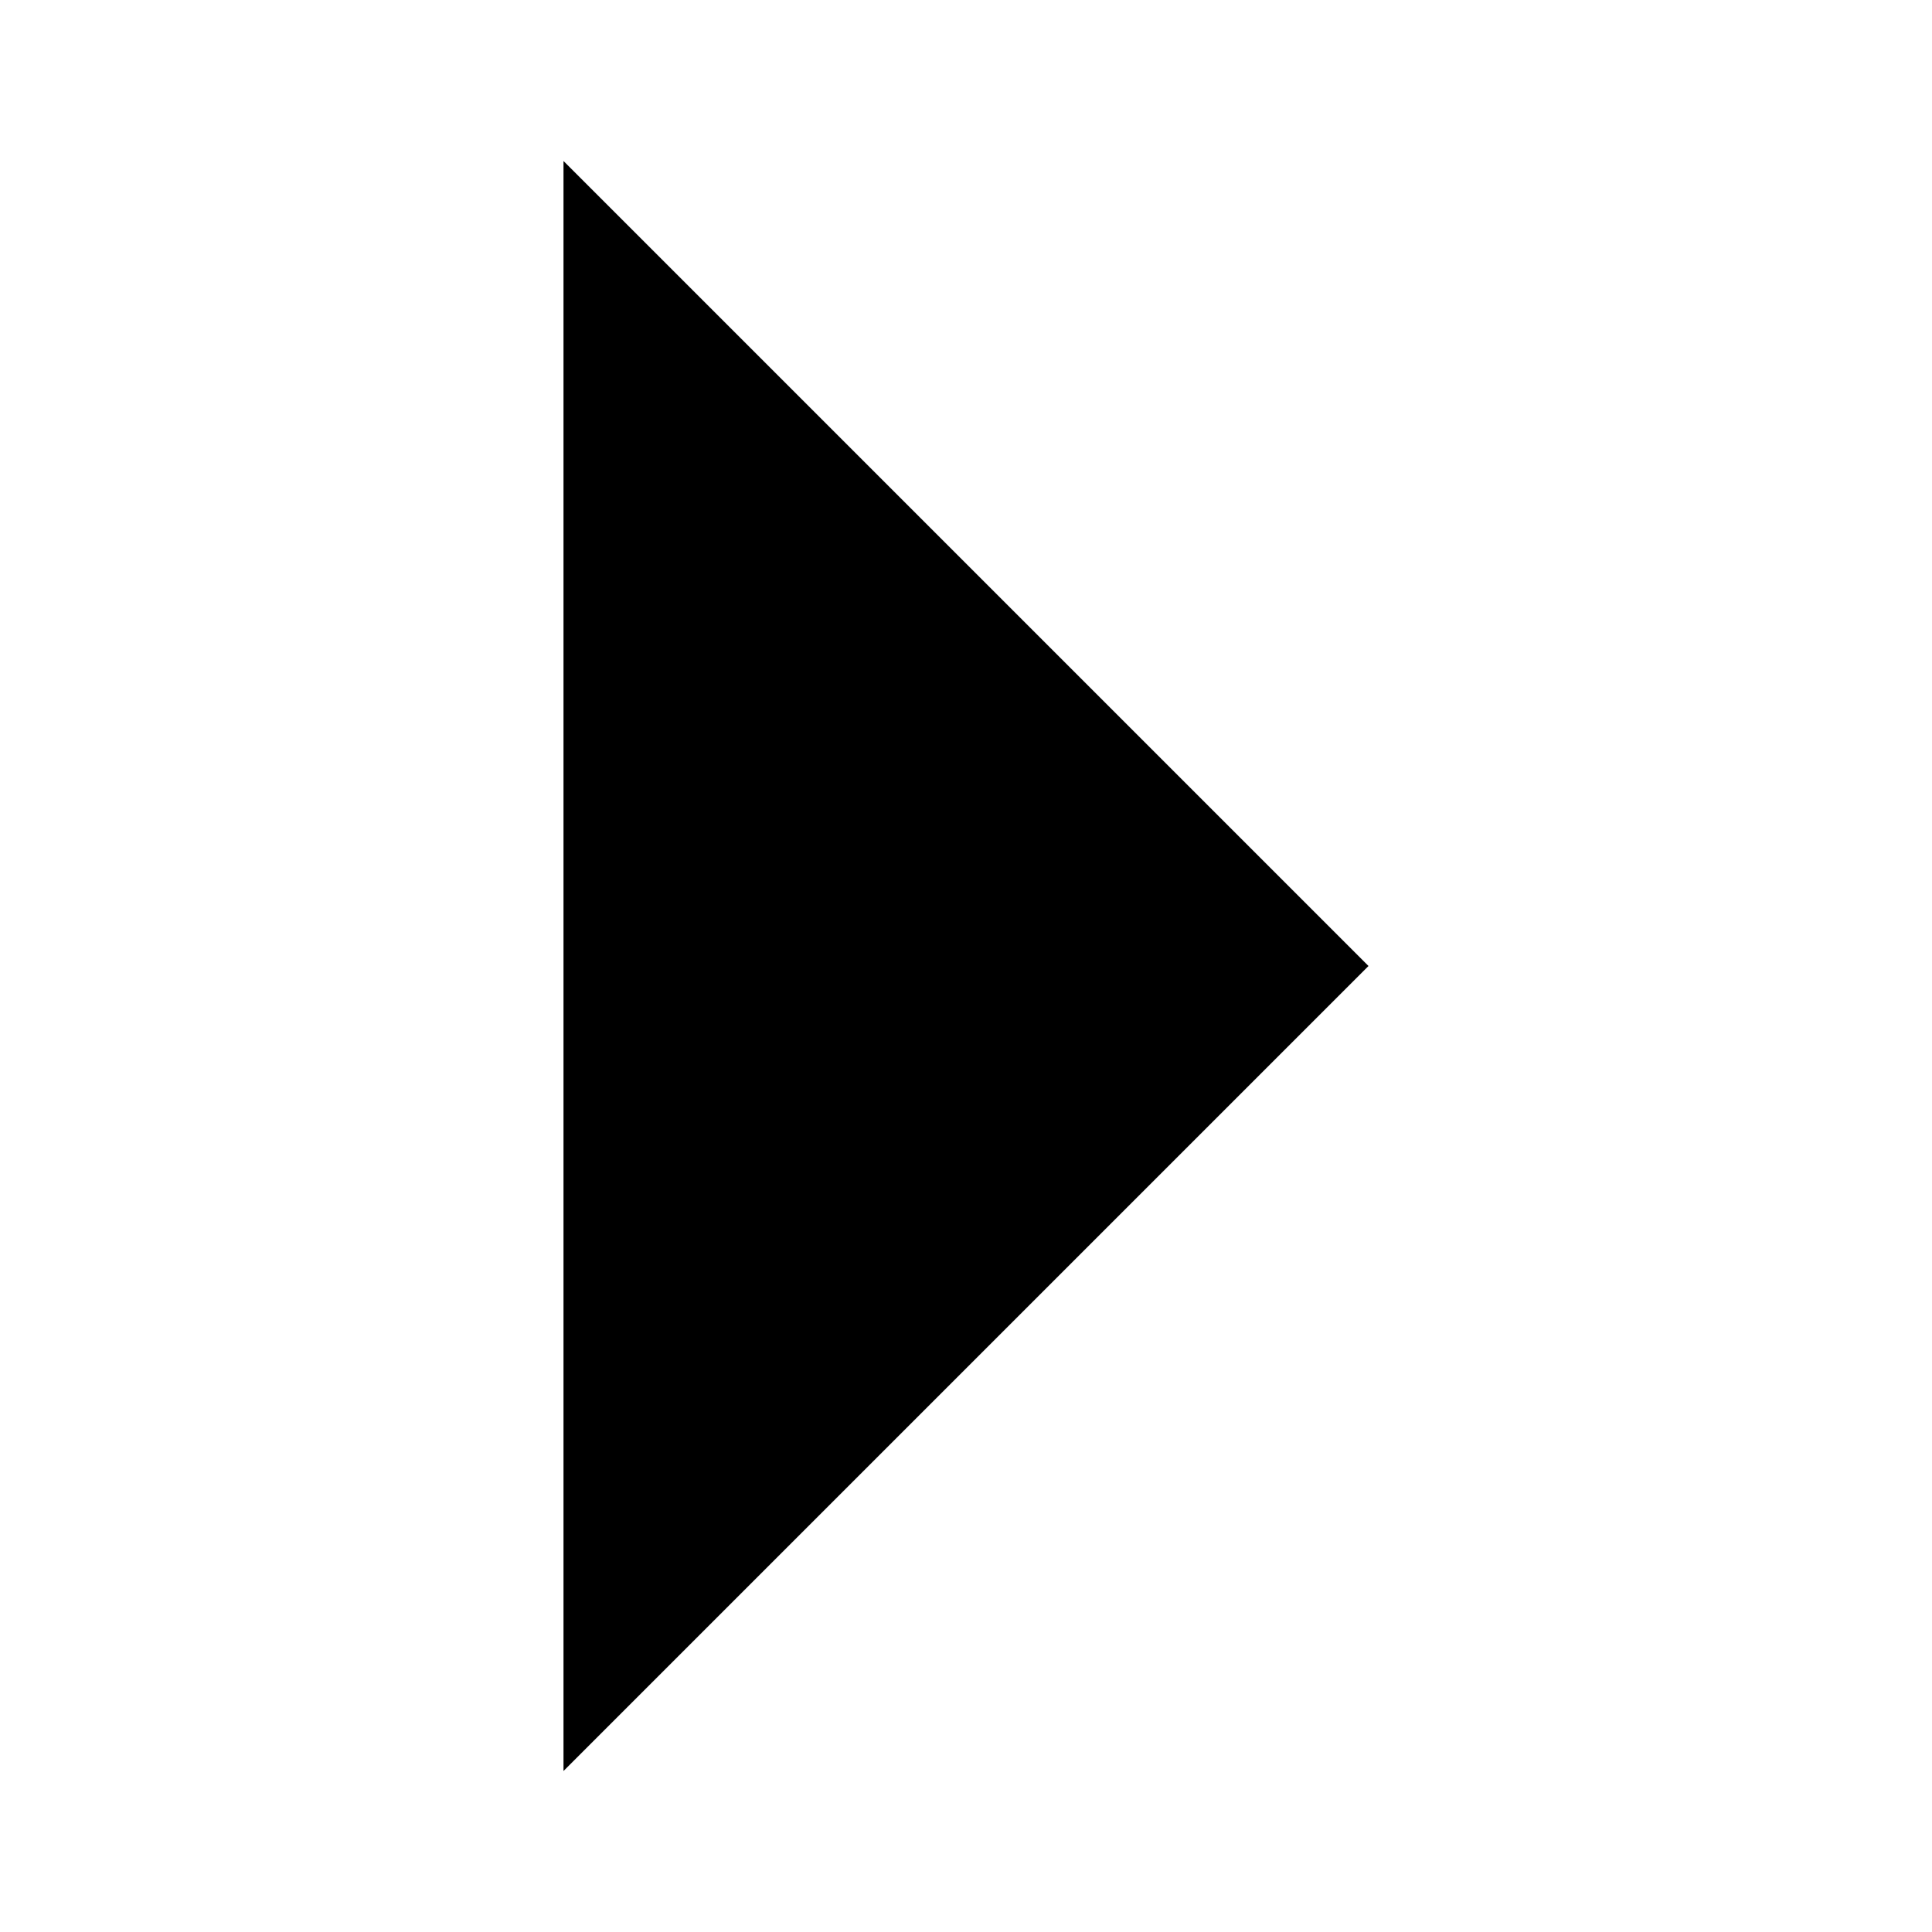
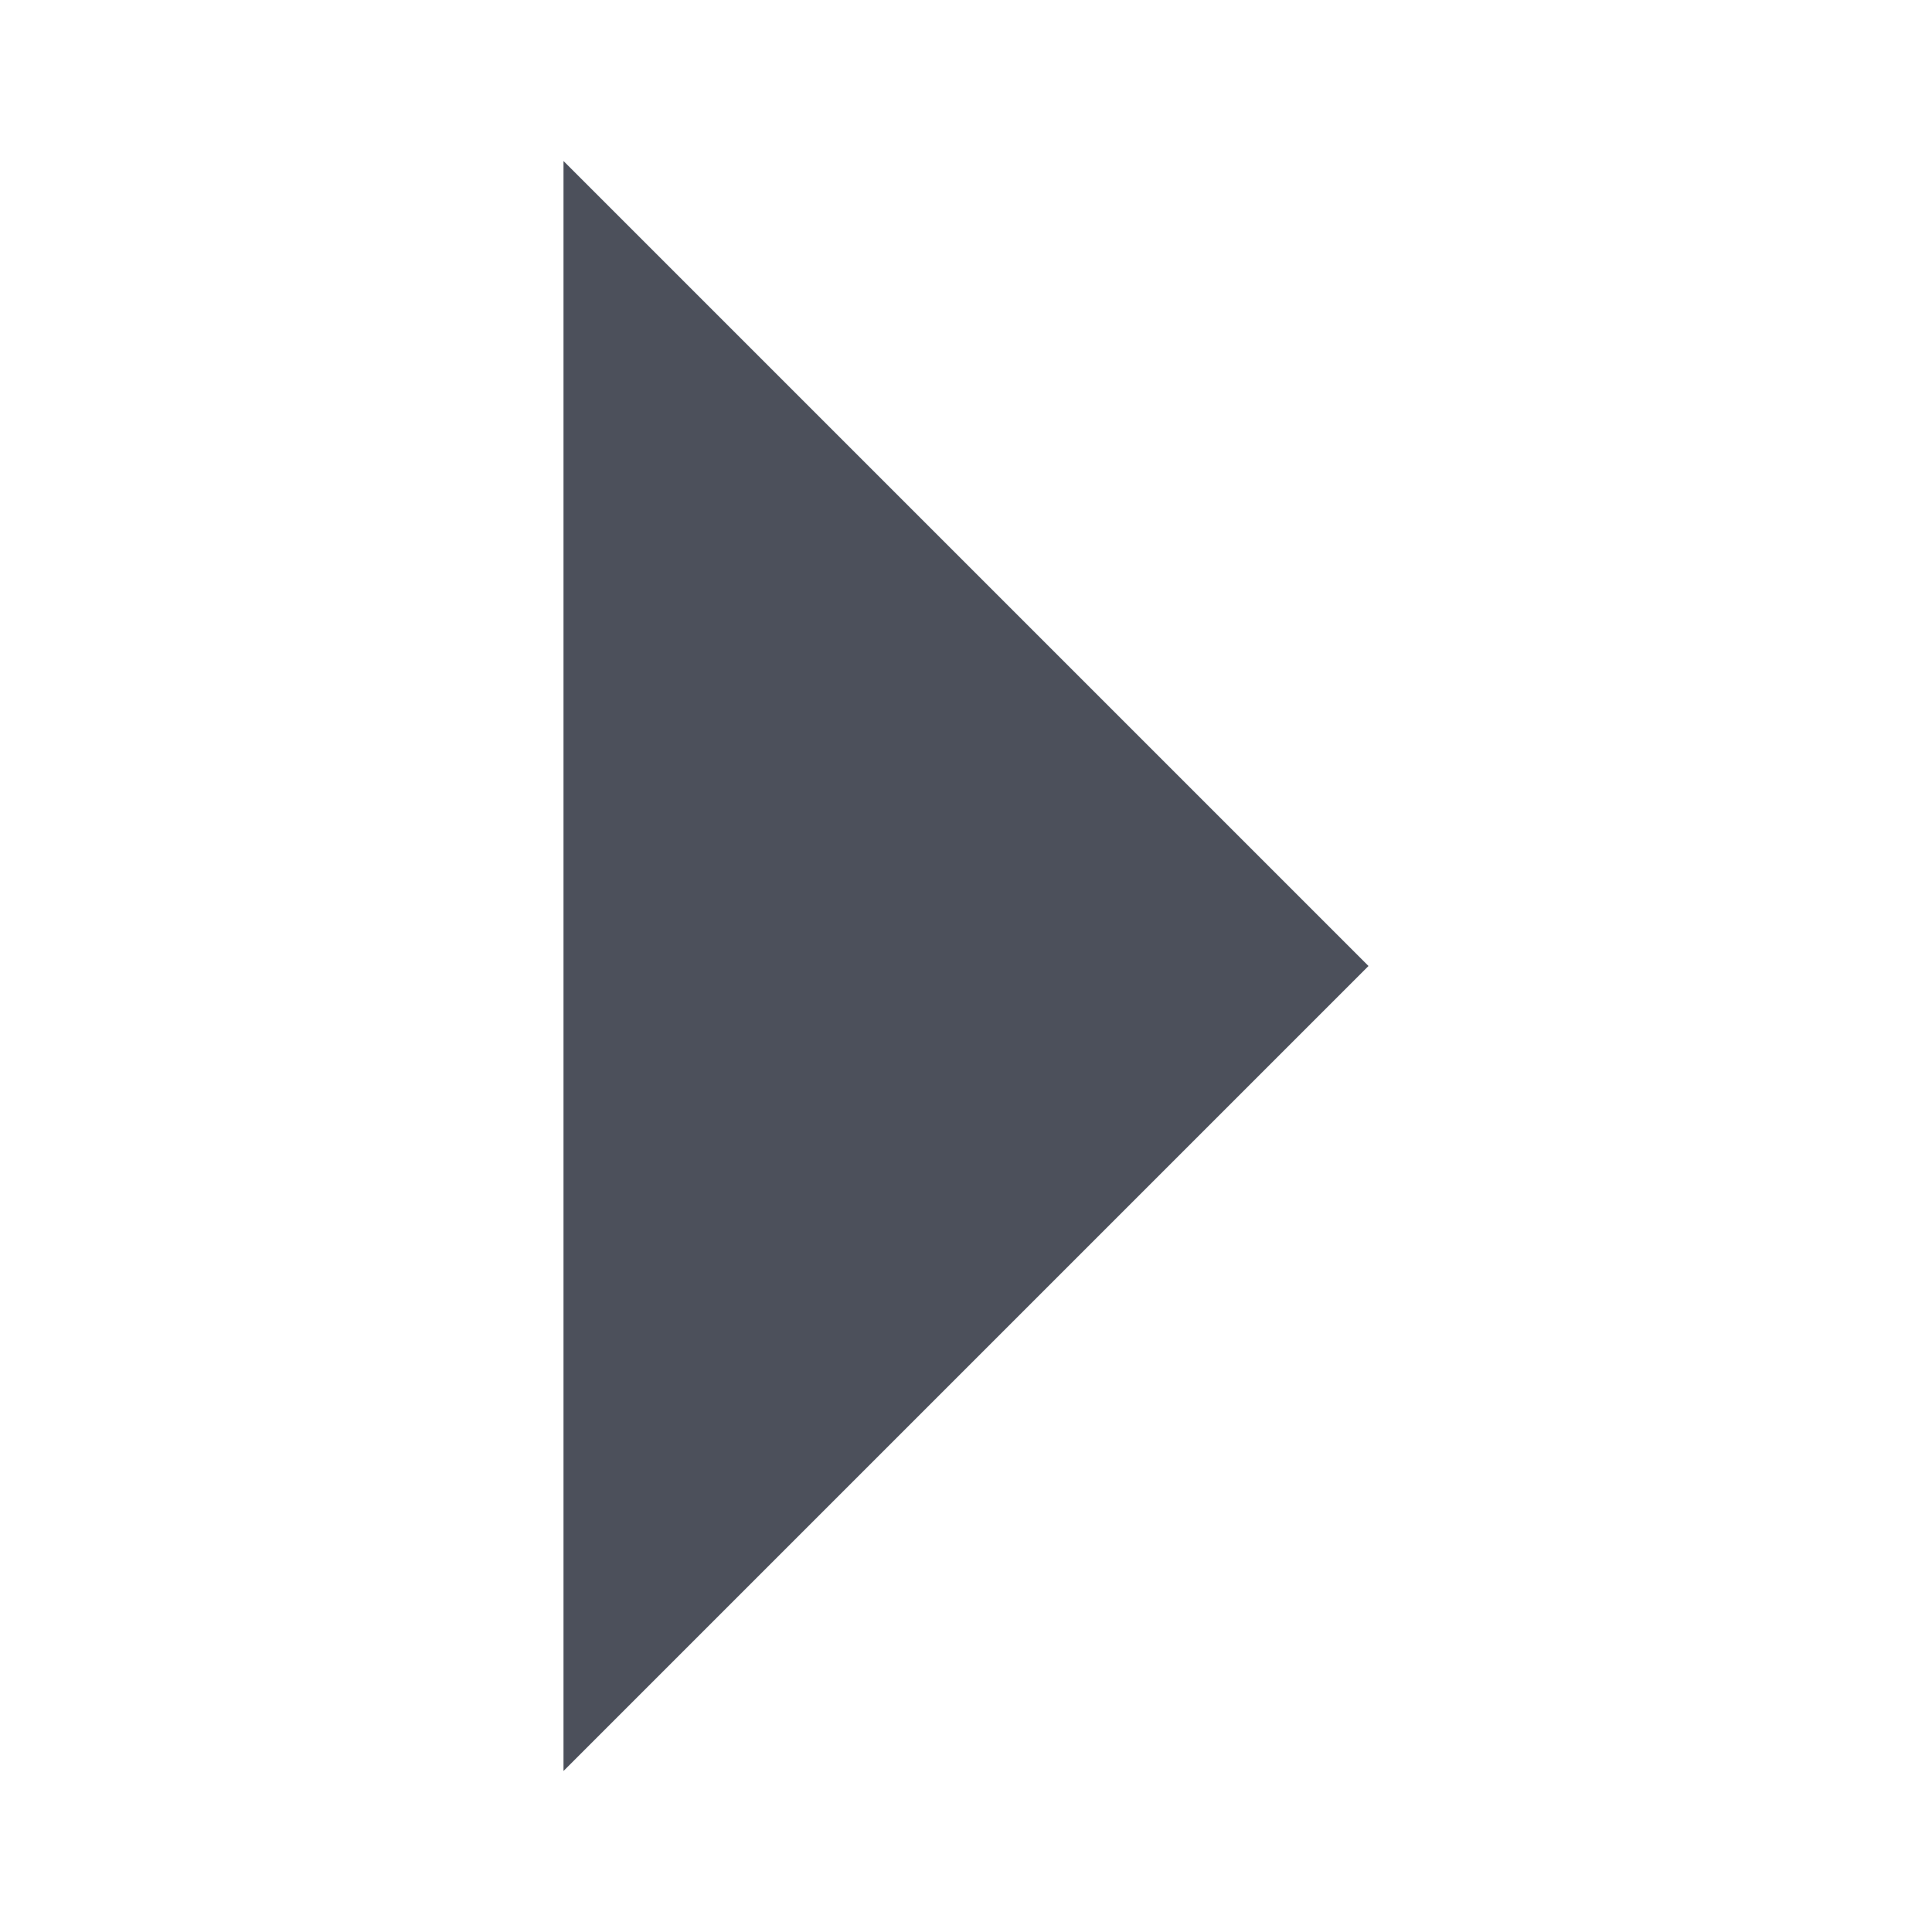
- <svg xmlns="http://www.w3.org/2000/svg" version="1.1" width="12" height="12" viewBox="0 0 12 12">
-   <path d="M8.5 6l-5-5v10l5-5z" />
+ <svg xmlns="http://www.w3.org/2000/svg" width="12" height="12" viewBox="0 0 12 12" fill="none">
+   <path d="M8.5 6L3.5 1V11L8.5 6Z" fill="#4C505B" />
</svg>
